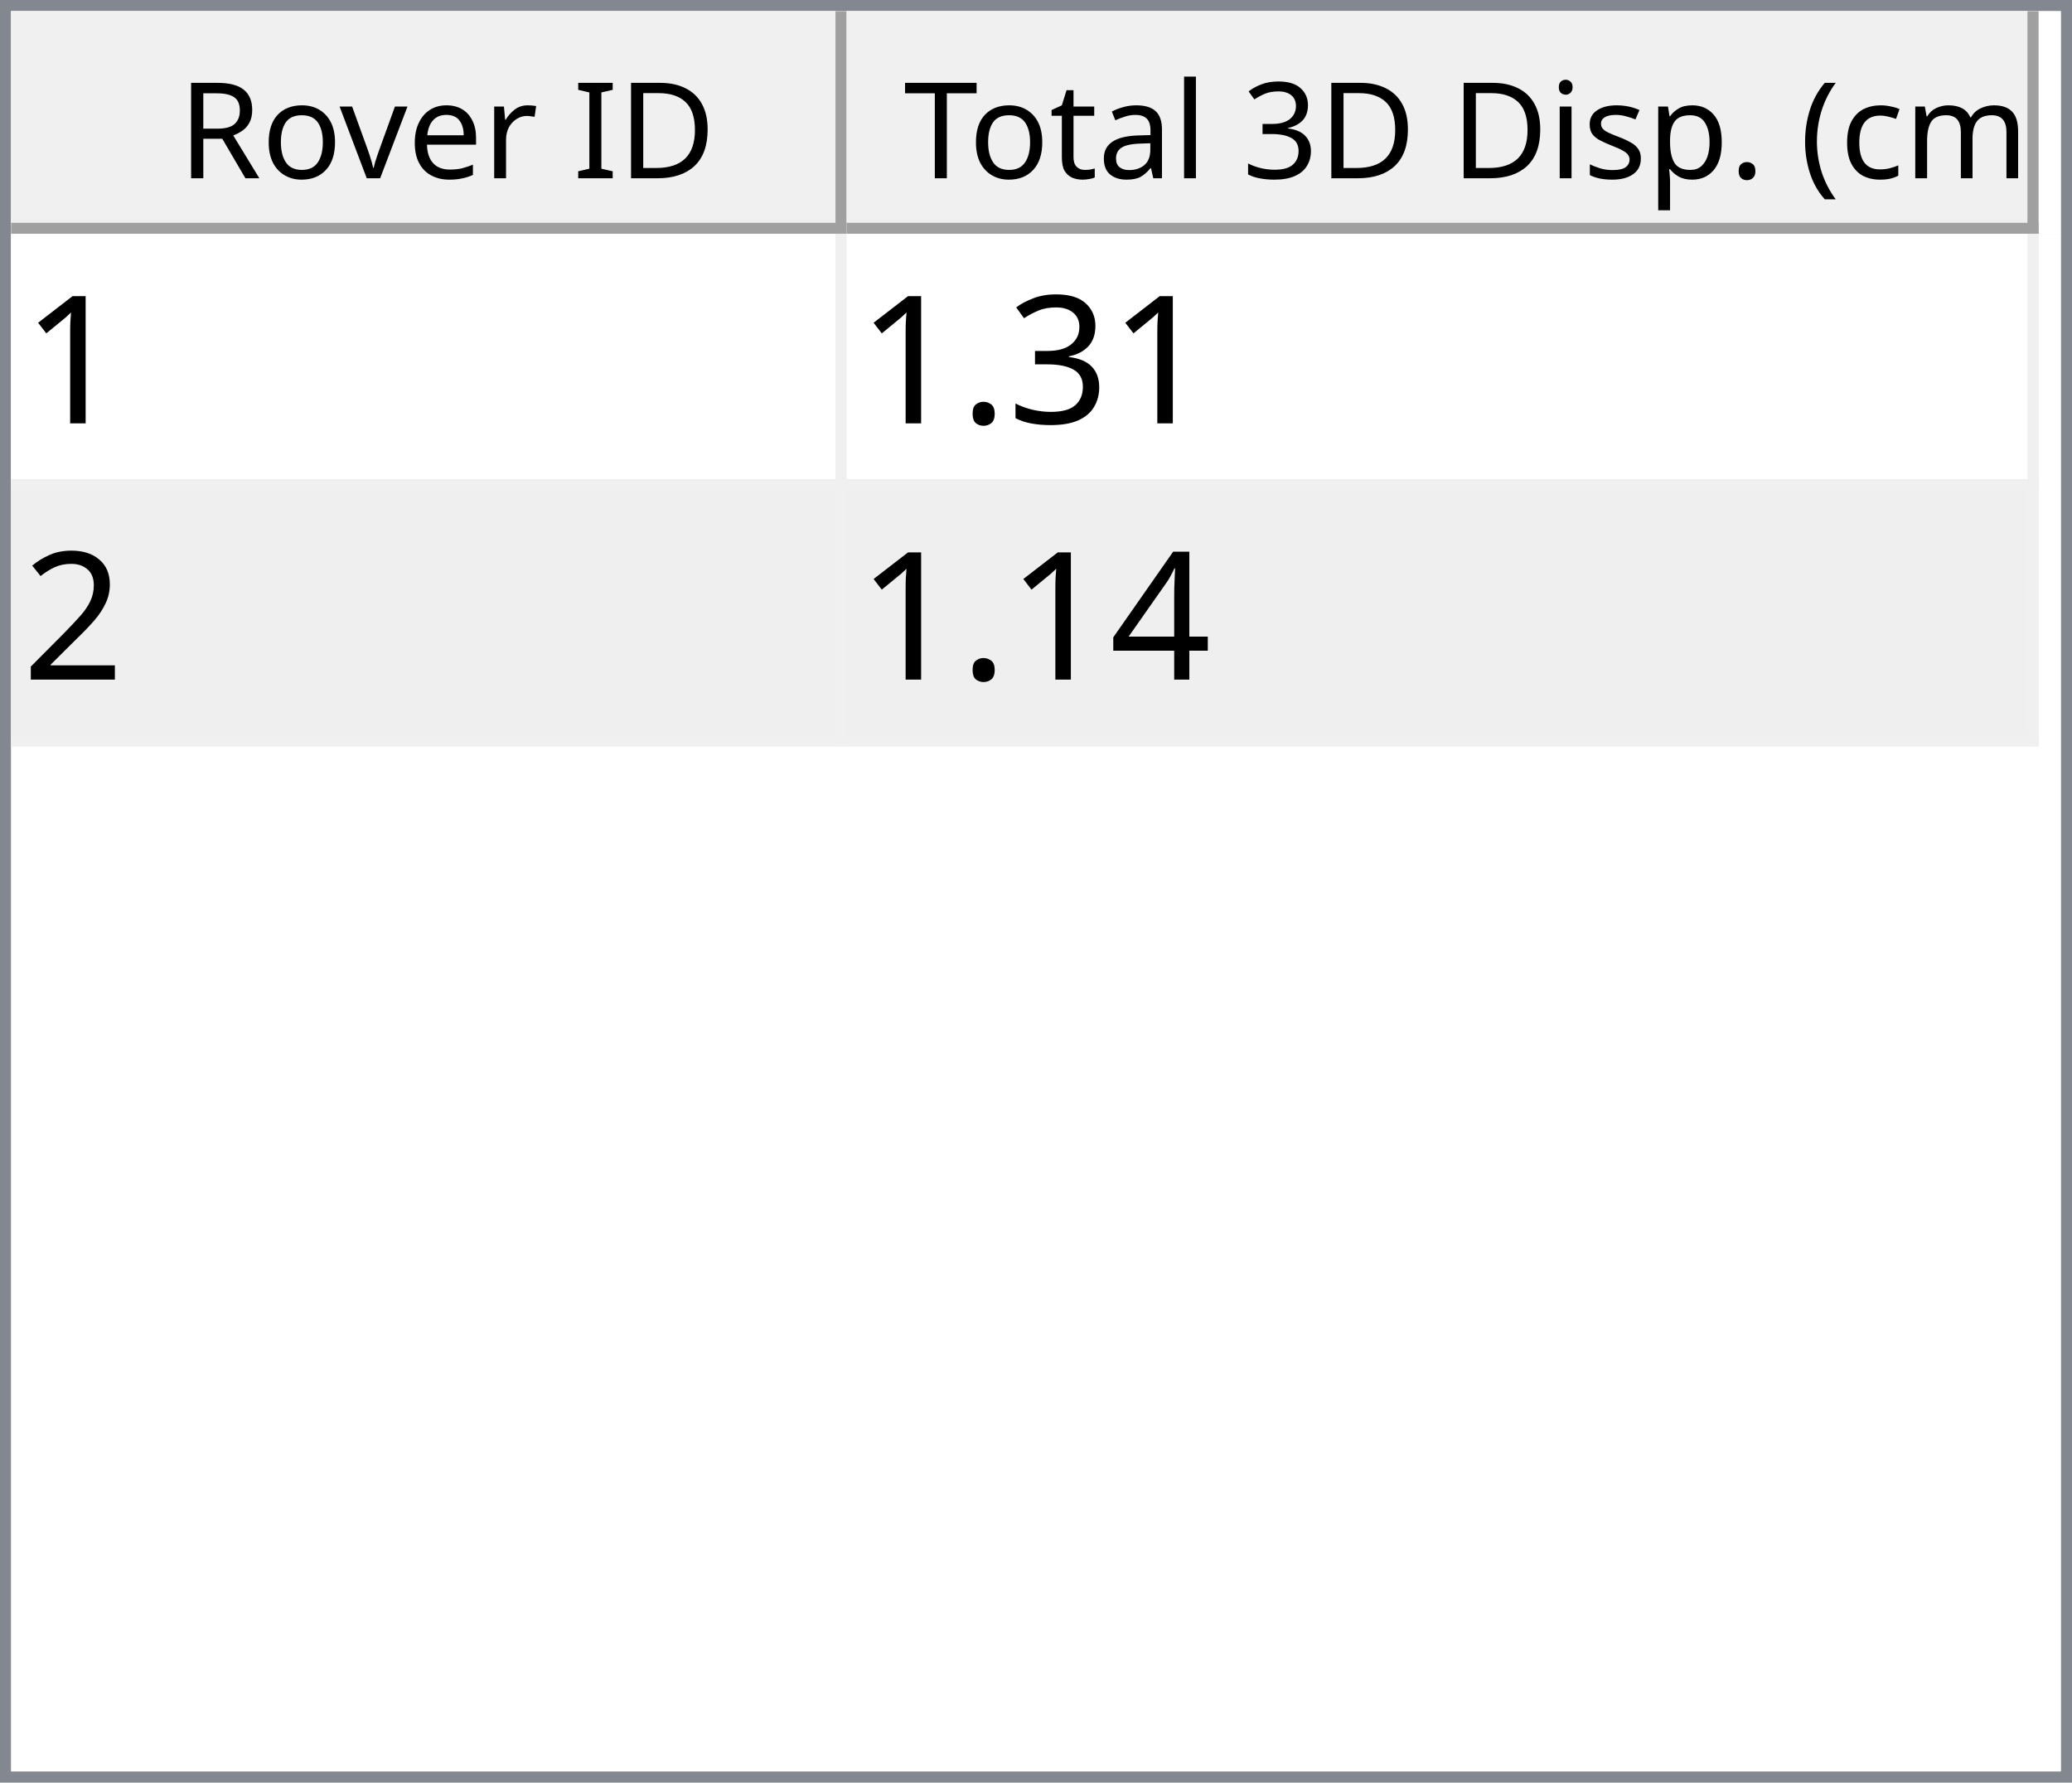
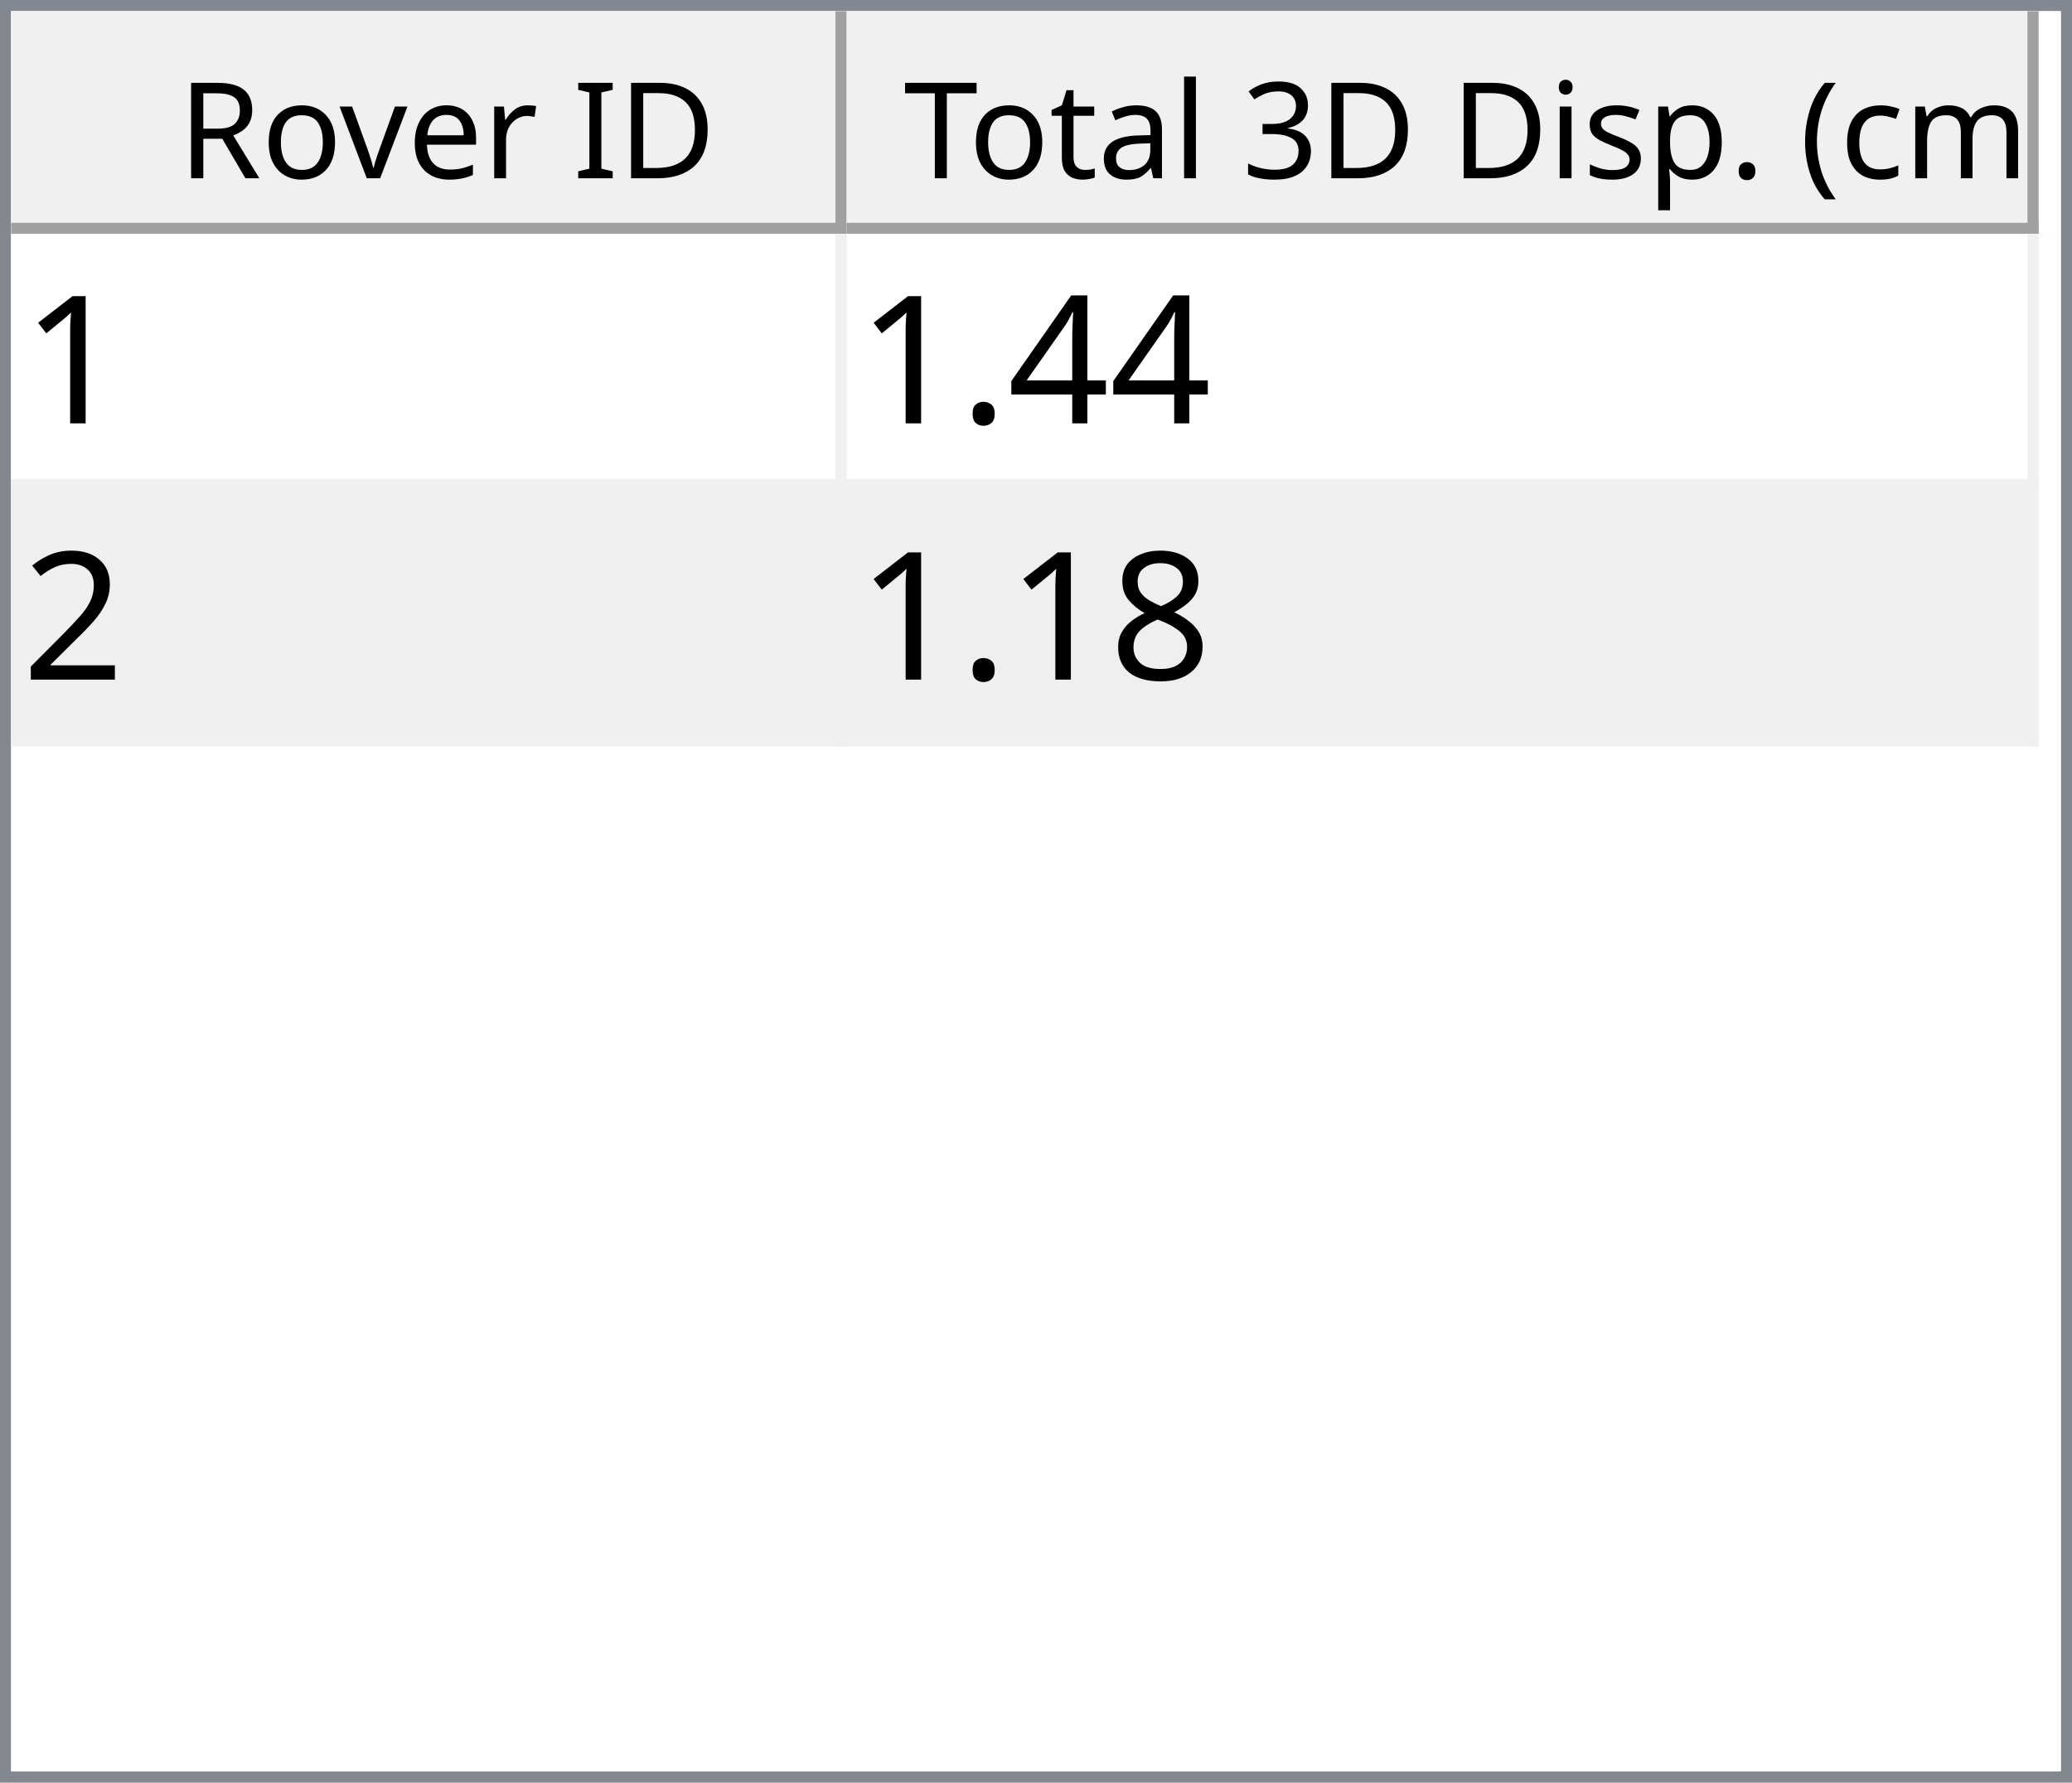
<svg xmlns="http://www.w3.org/2000/svg" style="fill-opacity:1; color-rendering:auto; color-interpolation:auto; text-rendering:auto; stroke:black; stroke-linecap:square; stroke-miterlimit:10; shape-rendering:auto; stroke-opacity:1; fill:black; stroke-dasharray:none; font-weight:normal; stroke-width:1; font-family:'Dialog'; font-style:normal; stroke-linejoin:miter; font-size:12px; stroke-dashoffset:0; image-rendering:auto;" width="186" height="160">
  <defs id="genericDefs" />
  <g>
    <defs id="defs1">
      <clipPath clipPathUnits="userSpaceOnUse" id="clipPath1">
        <path d="M0 0 L186 0 L186 160 L0 160 L0 0 Z" />
      </clipPath>
      <clipPath clipPathUnits="userSpaceOnUse" id="clipPath2">
        <path d="M0 0 L0 160 L186 160 L186 0 Z" />
      </clipPath>
      <clipPath clipPathUnits="userSpaceOnUse" id="clipPath3">
        <path d="M0 0 L0 20 L184 20 L184 0 Z" />
      </clipPath>
      <clipPath clipPathUnits="userSpaceOnUse" id="clipPath4">
        <path d="M0 0 L0 20 L75 20 L75 0 Z" />
      </clipPath>
      <clipPath clipPathUnits="userSpaceOnUse" id="clipPath5">
        <path d="M1 1 L1 19 L74 19 L74 1 Z" />
      </clipPath>
      <clipPath clipPathUnits="userSpaceOnUse" id="clipPath6">
        <path d="M0 0 L0 18 L73 18 L73 0 Z" />
      </clipPath>
      <clipPath clipPathUnits="userSpaceOnUse" id="clipPath7">
        <path d="M-0.5 -0.5 L-0.5 19.5 L74.5 19.5 L74.5 -0.5 Z" />
      </clipPath>
      <clipPath clipPathUnits="userSpaceOnUse" id="clipPath8">
        <path d="M0 0 L0 20 L107 20 L107 0 Z" />
      </clipPath>
      <clipPath clipPathUnits="userSpaceOnUse" id="clipPath9">
        <path d="M1 1 L1 19 L106 19 L106 1 Z" />
      </clipPath>
      <clipPath clipPathUnits="userSpaceOnUse" id="clipPath10">
        <path d="M0 0 L0 18 L105 18 L105 0 Z" />
      </clipPath>
      <clipPath clipPathUnits="userSpaceOnUse" id="clipPath11">
        <path d="M-0.5 -0.5 L-0.5 19.5 L106.5 19.5 L106.5 -0.5 Z" />
      </clipPath>
      <clipPath clipPathUnits="userSpaceOnUse" id="clipPath12">
        <path d="M0 0 L0 138 L184 138 L184 0 Z" />
      </clipPath>
      <clipPath clipPathUnits="userSpaceOnUse" id="clipPath13">
        <path d="M0 0 L0 46 L182 46 L182 0 Z" />
      </clipPath>
      <clipPath clipPathUnits="userSpaceOnUse" id="clipPath14">
        <path d="M-0.5 -0.5 L-0.5 45.5 L181.5 45.5 L181.5 -0.5 Z" />
      </clipPath>
      <clipPath clipPathUnits="userSpaceOnUse" id="clipPath15">
        <path d="M0 0 L0 22 L74 22 L74 0 Z" />
      </clipPath>
      <clipPath clipPathUnits="userSpaceOnUse" id="clipPath16">
        <path d="M0 0 L0 22 L106 22 L106 0 Z" />
      </clipPath>
      <font horiz-adv-x="64.551" id="font1">
        <font-face ascent="107.91" descent="25.098" units-per-em="100" style="font-style:normal; font-family:Segoe UI; font-weight:normal;" />
        <missing-glyph horiz-adv-x="64.551" d="M8.109 0 L8.109 68.266 L56.453 68.266 L56.453 0 L8.109 0 ZM15.328 7.234 L49.219 7.234 L49.219 61.031 L15.328 61.031 L15.328 7.234 Z" />
        <glyph unicode="D" horiz-adv-x="70.117" d="M9.188 0 L9.188 70.016 L28.516 70.016 Q65.531 70.016 65.531 35.891 Q65.531 19.672 55.25 9.836 Q44.969 0 27.734 0 L9.188 0 ZM17.391 62.594 L17.391 7.422 L27.828 7.422 Q41.609 7.422 49.273 14.797 Q56.938 22.172 56.938 35.688 Q56.938 62.594 28.328 62.594 L17.391 62.594 Z" />
        <glyph unicode="I" horiz-adv-x="26.611" d="M17.391 0 L9.188 0 L9.188 70.016 L17.391 70.016 L17.391 0 Z" />
        <glyph unicode=" " horiz-adv-x="27.393" d="" />
        <glyph unicode="r" horiz-adv-x="34.766" d="M34.188 41.891 Q32.078 43.5 28.125 43.5 Q23 43.5 19.555 38.672 Q16.109 33.844 16.109 25.484 L16.109 0 L8.109 0 L8.109 50 L16.109 50 L16.109 39.703 L16.312 39.703 Q18.016 44.969 21.531 47.922 Q25.047 50.875 29.391 50.875 Q32.516 50.875 34.188 50.203 L34.188 41.891 Z" />
        <glyph unicode="e" horiz-adv-x="52.295" d="M48.297 23 L12.984 23 Q13.188 14.656 17.484 10.109 Q21.781 5.562 29.297 5.562 Q37.75 5.562 44.828 11.141 L44.828 3.609 Q38.234 -1.172 27.391 -1.172 Q16.797 -1.172 10.742 5.641 Q4.688 12.453 4.688 24.812 Q4.688 36.469 11.305 43.82 Q17.922 51.172 27.734 51.172 Q37.547 51.172 42.922 44.828 Q48.297 38.484 48.297 27.203 L48.297 23 ZM40.094 29.781 Q40.047 36.719 36.75 40.578 Q33.453 44.438 27.594 44.438 Q21.922 44.438 17.969 40.383 Q14.016 36.328 13.094 29.781 L40.094 29.781 Z" />
        <glyph unicode="v" horiz-adv-x="47.9" d="M47.406 50 L27.484 0 L19.625 0 L0.688 50 L9.469 50 L22.172 13.672 Q23.578 9.672 23.922 6.688 L24.125 6.688 Q24.609 10.453 25.688 13.484 L38.969 50 L47.406 50 Z" />
        <glyph unicode="o" horiz-adv-x="58.594" d="M29 -1.172 Q17.922 -1.172 11.305 5.836 Q4.688 12.844 4.688 24.422 Q4.688 37.016 11.57 44.094 Q18.453 51.172 30.172 51.172 Q41.359 51.172 47.633 44.289 Q53.906 37.406 53.906 25.203 Q53.906 13.234 47.141 6.031 Q40.375 -1.172 29 -1.172 ZM29.594 44.438 Q21.875 44.438 17.383 39.188 Q12.891 33.938 12.891 24.703 Q12.891 15.828 17.43 10.695 Q21.969 5.562 29.594 5.562 Q37.359 5.562 41.531 10.594 Q45.703 15.625 45.703 24.906 Q45.703 34.281 41.531 39.359 Q37.359 44.438 29.594 44.438 Z" />
        <glyph unicode="R" horiz-adv-x="59.814" d="M59.375 0 L49.609 0 L37.891 19.625 Q36.281 22.359 34.766 24.289 Q33.25 26.219 31.664 27.438 Q30.078 28.656 28.25 29.219 Q26.422 29.781 24.125 29.781 L17.391 29.781 L17.391 0 L9.188 0 L9.188 70.016 L30.078 70.016 Q34.672 70.016 38.555 68.867 Q42.438 67.719 45.289 65.375 Q48.141 63.031 49.758 59.547 Q51.375 56.062 51.375 51.375 Q51.375 47.703 50.273 44.656 Q49.172 41.609 47.148 39.211 Q45.125 36.812 42.266 35.133 Q39.406 33.453 35.844 32.516 L35.844 32.328 Q37.594 31.547 38.891 30.547 Q40.188 29.547 41.359 28.18 Q42.531 26.812 43.68 25.078 Q44.828 23.344 46.234 21.047 L59.375 0 ZM17.391 62.594 L17.391 37.203 L28.516 37.203 Q31.594 37.203 34.203 38.133 Q36.812 39.062 38.719 40.797 Q40.625 42.531 41.703 45.047 Q42.781 47.562 42.781 50.688 Q42.781 56.297 39.141 59.445 Q35.5 62.594 28.609 62.594 L17.391 62.594 Z" />
        <glyph unicode=")" horiz-adv-x="30.176" d="M8.297 -15.922 L1.172 -15.922 Q16.406 2.344 16.406 26.812 Q16.406 51.469 1.078 70.016 L8.297 70.016 Q23.531 52.156 23.531 26.703 Q23.531 1.375 8.297 -15.922 Z" />
        <glyph unicode="m" horiz-adv-x="86.133" d="M79.109 0 L71.094 0 L71.094 28.719 Q71.094 37.016 68.531 40.727 Q65.969 44.438 59.906 44.438 Q54.781 44.438 51.195 39.75 Q47.609 35.062 47.609 28.516 L47.609 0 L39.594 0 L39.594 29.688 Q39.594 44.438 28.219 44.438 Q22.953 44.438 19.531 40.016 Q16.109 35.594 16.109 28.516 L16.109 0 L8.109 0 L8.109 50 L16.109 50 L16.109 42.094 L16.312 42.094 Q21.625 51.172 31.844 51.172 Q36.969 51.172 40.773 48.312 Q44.578 45.453 46 40.828 Q51.562 51.172 62.594 51.172 Q79.109 51.172 79.109 30.812 L79.109 0 Z" />
        <glyph unicode="c" horiz-adv-x="46.191" d="M42.188 2.297 Q36.422 -1.172 28.516 -1.172 Q17.828 -1.172 11.258 5.789 Q4.688 12.75 4.688 23.828 Q4.688 36.188 11.766 43.68 Q18.844 51.172 30.672 51.172 Q37.25 51.172 42.281 48.734 L42.281 40.531 Q36.719 44.438 30.375 44.438 Q22.703 44.438 17.797 38.945 Q12.891 33.453 12.891 24.516 Q12.891 15.719 17.508 10.641 Q22.125 5.562 29.891 5.562 Q36.422 5.562 42.188 9.906 L42.188 2.297 Z" />
        <glyph unicode="(" horiz-adv-x="30.176" d="M29.109 -15.922 L21.969 -15.922 Q6.844 1.375 6.844 26.703 Q6.844 52.156 21.969 70.016 L29.203 70.016 Q13.875 51.469 13.875 26.812 Q13.875 2.344 29.109 -15.922 Z" />
        <glyph unicode="." horiz-adv-x="21.68" d="M10.891 -1.078 Q8.641 -1.078 7.055 0.539 Q5.469 2.156 5.469 4.391 Q5.469 6.641 7.055 8.273 Q8.641 9.906 10.891 9.906 Q13.188 9.906 14.797 8.273 Q16.406 6.641 16.406 4.391 Q16.406 2.156 14.797 0.539 Q13.188 -1.078 10.891 -1.078 Z" />
        <glyph unicode="p" horiz-adv-x="58.789" d="M16.312 7.234 L16.109 7.234 L16.109 -23 L8.109 -23 L8.109 50 L16.109 50 L16.109 41.219 L16.312 41.219 Q22.219 51.172 33.594 51.172 Q43.266 51.172 48.688 44.461 Q54.109 37.75 54.109 26.469 Q54.109 13.922 48 6.375 Q41.891 -1.172 31.297 -1.172 Q21.578 -1.172 16.312 7.234 ZM16.109 27.391 L16.109 20.406 Q16.109 14.203 20.141 9.883 Q24.172 5.562 30.375 5.562 Q37.641 5.562 41.773 11.133 Q45.906 16.703 45.906 26.609 Q45.906 34.969 42.047 39.703 Q38.188 44.438 31.594 44.438 Q24.609 44.438 20.359 39.578 Q16.109 34.719 16.109 27.391 Z" />
        <glyph unicode="s" horiz-adv-x="42.432" d="M5.078 1.812 L5.078 10.406 Q11.625 5.562 19.484 5.562 Q30.031 5.562 30.031 12.594 Q30.031 14.594 29.125 15.992 Q28.219 17.391 26.68 18.461 Q25.141 19.531 23.07 20.383 Q21 21.234 18.609 22.172 Q15.281 23.484 12.766 24.828 Q10.25 26.172 8.57 27.859 Q6.891 29.547 6.031 31.695 Q5.172 33.844 5.172 36.719 Q5.172 40.234 6.789 42.945 Q8.406 45.656 11.086 47.484 Q13.766 49.312 17.211 50.242 Q20.656 51.172 24.312 51.172 Q30.812 51.172 35.938 48.922 L35.938 40.828 Q30.422 44.438 23.25 44.438 Q21 44.438 19.195 43.922 Q17.391 43.406 16.094 42.477 Q14.797 41.547 14.086 40.258 Q13.375 38.969 13.375 37.406 Q13.375 35.453 14.086 34.133 Q14.797 32.812 16.164 31.789 Q17.531 30.766 19.484 29.938 Q21.438 29.109 23.922 28.125 Q27.25 26.859 29.883 25.516 Q32.516 24.172 34.375 22.484 Q36.234 20.797 37.234 18.602 Q38.234 16.406 38.234 13.375 Q38.234 9.672 36.602 6.938 Q34.969 4.203 32.234 2.398 Q29.5 0.594 25.93 -0.289 Q22.359 -1.172 18.453 -1.172 Q10.75 -1.172 5.078 1.812 Z" />
        <glyph unicode="i" horiz-adv-x="24.219" d="M12.203 62.703 Q10.062 62.703 8.547 64.164 Q7.031 65.625 7.031 67.875 Q7.031 70.125 8.547 71.609 Q10.062 73.094 12.203 73.094 Q14.406 73.094 15.945 71.609 Q17.484 70.125 17.484 67.875 Q17.484 65.719 15.945 64.211 Q14.406 62.703 12.203 62.703 ZM16.109 0 L8.109 0 L8.109 50 L16.109 50 L16.109 0 Z" />
        <glyph unicode="3" horiz-adv-x="53.906" d="M46.531 19.828 Q46.531 15.094 44.75 11.211 Q42.969 7.328 39.719 4.57 Q36.469 1.812 31.93 0.297 Q27.391 -1.219 21.922 -1.219 Q11.922 -1.219 6 2.594 L6 11.188 Q13.094 5.609 22.219 5.609 Q25.875 5.609 28.828 6.539 Q31.781 7.469 33.906 9.227 Q36.031 10.984 37.18 13.477 Q38.328 15.969 38.328 19.094 Q38.328 32.812 18.797 32.812 L12.984 32.812 L12.984 39.594 L18.5 39.594 Q35.797 39.594 35.797 52.484 Q35.797 64.406 22.609 64.406 Q15.188 64.406 8.688 59.422 L8.688 67.188 Q15.375 71.188 24.609 71.188 Q29 71.188 32.57 69.969 Q36.141 68.75 38.68 66.555 Q41.219 64.359 42.609 61.281 Q44 58.203 44 54.5 Q44 40.672 30.031 36.719 L30.031 36.531 Q33.594 36.141 36.625 34.797 Q39.656 33.453 41.852 31.305 Q44.047 29.156 45.289 26.25 Q46.531 23.344 46.531 19.828 Z" />
        <glyph unicode="l" horiz-adv-x="24.219" d="M16.109 0 L8.109 0 L8.109 74.031 L16.109 74.031 L16.109 0 Z" />
        <glyph unicode="a" horiz-adv-x="50.879" d="M43.891 0 L35.891 0 L35.891 7.812 L35.688 7.812 Q30.469 -1.172 20.312 -1.172 Q12.844 -1.172 8.617 2.781 Q4.391 6.734 4.391 13.281 Q4.391 27.297 20.906 29.594 L35.891 31.688 Q35.891 44.438 25.594 44.438 Q16.547 44.438 9.281 38.281 L9.281 46.484 Q16.656 51.172 26.266 51.172 Q43.891 51.172 43.891 32.516 L43.891 0 ZM35.891 25.297 L23.828 23.641 Q18.266 22.859 15.43 20.875 Q12.594 18.891 12.594 13.875 Q12.594 10.203 15.211 7.883 Q17.828 5.562 22.172 5.562 Q28.125 5.562 32.008 9.742 Q35.891 13.922 35.891 20.312 L35.891 25.297 Z" />
        <glyph unicode="t" horiz-adv-x="33.887" d="M31.297 0.484 Q28.469 -1.078 23.828 -1.078 Q10.688 -1.078 10.688 13.578 L10.688 43.172 L2.094 43.172 L2.094 50 L10.688 50 L10.688 62.203 L18.703 64.797 L18.703 50 L31.297 50 L31.297 43.172 L18.703 43.172 L18.703 14.984 Q18.703 9.969 20.414 7.82 Q22.125 5.672 26.078 5.672 Q29.109 5.672 31.297 7.328 L31.297 0.484 Z" />
        <glyph unicode="T" horiz-adv-x="52.393" d="M50.594 62.594 L30.375 62.594 L30.375 0 L22.172 0 L22.172 62.594 L2 62.594 L2 70.016 L50.594 70.016 L50.594 62.594 Z" />
      </font>
      <font horiz-adv-x="75.0" id="font2">
        <font-face ascent="100.537" descent="21.973" units-per-em="100" style="font-style:normal; font-family:sans-serif; font-weight:normal;" />
        <missing-glyph horiz-adv-x="75.0" d="M12.5 0 L12.5 62.5 L62.5 62.5 L62.5 0 L12.5 0 ZM14.062 1.562 L60.938 1.562 L60.938 60.938 L14.062 60.938 L14.062 1.562 Z" />
        <glyph unicode="1" horiz-adv-x="55.615" d="M37.25 0 L28.469 0 L28.469 56 Q25.297 52.984 20.141 49.953 Q14.984 46.922 10.891 45.406 L10.891 53.906 Q18.266 57.375 23.781 62.305 Q29.297 67.234 31.594 71.875 L37.25 71.875 L37.25 0 Z" />
-         <glyph unicode="3" horiz-adv-x="55.615" d="M4.203 18.891 L12.984 20.062 Q14.5 12.594 18.141 9.297 Q21.781 6 27 6 Q33.203 6 37.477 10.297 Q41.75 14.594 41.75 20.953 Q41.75 27 37.797 30.93 Q33.844 34.859 27.734 34.859 Q25.25 34.859 21.531 33.891 L22.516 41.609 Q23.391 41.5 23.922 41.5 Q29.547 41.5 34.039 44.43 Q38.531 47.359 38.531 53.469 Q38.531 58.297 35.258 61.477 Q31.984 64.656 26.812 64.656 Q21.688 64.656 18.266 61.43 Q14.844 58.203 13.875 51.766 L5.078 53.328 Q6.688 62.156 12.398 67.016 Q18.109 71.875 26.609 71.875 Q32.469 71.875 37.398 69.359 Q42.328 66.844 44.945 62.5 Q47.562 58.156 47.562 53.266 Q47.562 48.641 45.07 44.828 Q42.578 41.016 37.703 38.766 Q44.047 37.312 47.562 32.695 Q51.078 28.078 51.078 21.141 Q51.078 11.766 44.242 5.25 Q37.406 -1.266 26.953 -1.266 Q17.531 -1.266 11.305 4.352 Q5.078 9.969 4.203 18.891 Z" />
+         <glyph unicode="4" horiz-adv-x="55.615" d="M32.328 0 L32.328 17.141 L1.266 17.141 L1.266 25.203 L33.938 71.578 L41.109 71.578 L41.109 25.203 L50.781 25.203 L50.781 17.141 L41.109 17.141 L41.109 0 L32.328 0 ZM32.328 25.203 L32.328 57.469 L9.906 25.203 L32.328 25.203 Z" />
        <glyph unicode="." horiz-adv-x="27.783" d="M9.078 0 L9.078 10.016 L19.094 10.016 L19.094 0 L9.078 0 Z" />
        <glyph unicode="2" horiz-adv-x="55.615" d="M50.344 8.453 L50.344 0 L3.031 0 Q2.938 3.172 4.047 6.109 Q5.859 10.938 9.836 15.625 Q13.812 20.312 21.344 26.469 Q33.016 36.031 37.117 41.625 Q41.219 47.219 41.219 52.203 Q41.219 57.422 37.477 61.008 Q33.734 64.594 27.734 64.594 Q21.391 64.594 17.578 60.789 Q13.766 56.984 13.719 50.25 L4.688 51.172 Q5.609 61.281 11.664 66.578 Q17.719 71.875 27.938 71.875 Q38.234 71.875 44.242 66.164 Q50.25 60.453 50.25 52 Q50.25 47.703 48.492 43.555 Q46.734 39.406 42.656 34.812 Q38.578 30.219 29.109 22.219 Q21.188 15.578 18.945 13.211 Q16.703 10.844 15.234 8.453 L50.344 8.453 Z" />
-         <glyph unicode="4" horiz-adv-x="55.615" d="M32.328 0 L32.328 17.141 L1.266 17.141 L1.266 25.203 L33.938 71.578 L41.109 71.578 L41.109 25.203 L50.781 25.203 L50.781 17.141 L41.109 17.141 L41.109 0 L32.328 0 ZM32.328 25.203 L32.328 57.469 L9.906 25.203 L32.328 25.203 Z" />
+         <glyph unicode="8" horiz-adv-x="55.615" d="M17.672 38.812 Q12.203 40.828 9.57 44.539 Q6.938 48.25 6.938 53.422 Q6.938 61.234 12.555 66.555 Q18.172 71.875 27.484 71.875 Q36.859 71.875 42.578 66.43 Q48.297 60.984 48.297 53.172 Q48.297 48.188 45.68 44.508 Q43.062 40.828 37.75 38.812 Q44.344 36.672 47.781 31.883 Q51.219 27.094 51.219 20.453 Q51.219 11.281 44.727 5.031 Q38.234 -1.219 27.641 -1.219 Q17.047 -1.219 10.547 5.055 Q4.047 11.328 4.047 20.703 Q4.047 27.688 7.594 32.398 Q11.141 37.109 17.672 38.812 ZM15.922 53.719 Q15.922 48.641 19.195 45.414 Q22.469 42.188 27.688 42.188 Q32.766 42.188 36.016 45.383 Q39.266 48.578 39.266 53.219 Q39.266 58.062 35.914 61.359 Q32.562 64.656 27.594 64.656 Q22.562 64.656 19.242 61.43 Q15.922 58.203 15.922 53.719 ZM13.094 20.656 Q13.094 16.891 14.875 13.375 Q16.656 9.859 20.172 7.93 Q23.688 6 27.734 6 Q34.031 6 38.133 10.055 Q42.234 14.109 42.234 20.359 Q42.234 26.703 38.016 30.859 Q33.797 35.016 27.438 35.016 Q21.234 35.016 17.164 30.914 Q13.094 26.812 13.094 20.656 Z" />
      </font>
    </defs>
    <g style="fill:white; stroke:white;">
      <rect x="0" y="0" width="186" style="clip-path:url(#clipPath1); stroke:none;" height="160" />
    </g>
    <g style="fill:white; text-rendering:optimizeSpeed; color-rendering:optimizeSpeed; image-rendering:optimizeSpeed; shape-rendering:crispEdges; stroke:white; color-interpolation:sRGB;">
      <rect x="0" width="186" height="160" y="0" style="stroke:none;" />
      <path style="stroke:none;" d="M0 160 L186 160 L186 0 L0 0 Z" />
    </g>
    <g style="fill:rgb(240,240,240); font-family:'Segoe UI'; stroke:rgb(240,240,240);">
      <rect x="0" y="0" width="186" style="clip-path:url(#clipPath2); stroke:none;" height="160" />
    </g>
    <g style="fill:rgb(130,135,144); font-family:'Segoe UI'; stroke:rgb(130,135,144);">
      <path d="M0 0 L186 0 L186 160 L0 160 L0 0 ZM1 1 L185 1 L185 159 L1 159 L1 1 Z" style="fill-rule:evenodd; clip-path:url(#clipPath2); stroke:none;" />
    </g>
    <g style="fill:white; font-family:'Segoe UI'; stroke:white;" transform="translate(1,1)">
      <rect x="0" y="0" width="184" style="clip-path:url(#clipPath3); stroke:none;" height="20" />
    </g>
    <g style="fill:rgb(240,240,240); font-family:'Segoe UI'; stroke:rgb(240,240,240);" transform="translate(1,1)">
      <rect x="0" y="0" width="75" style="clip-path:url(#clipPath4); stroke:none;" height="20" />
    </g>
    <g style="font-family:'Segoe UI';" transform="translate(2,2)">
      <text x="14" xml:space="preserve" y="14" style="clip-path:url(#clipPath6); stroke:none;">Rover ID</text>
    </g>
    <g style="fill:rgb(160,160,160); font-family:'Segoe UI'; stroke:rgb(160,160,160); stroke-linejoin:bevel;" transform="translate(1.5,1.5)">
      <line x1="74" x2="74" y1="0" style="fill:none; clip-path:url(#clipPath7);" y2="19" />
    </g>
    <g style="fill:rgb(160,160,160); font-family:'Segoe UI'; stroke:rgb(160,160,160); stroke-linejoin:bevel;" transform="matrix(1,0,0,1,1,1) translate(0.5,0.5)">
      <line x1="0" x2="74" y1="19" style="fill:none; clip-path:url(#clipPath7);" y2="19" />
    </g>
    <g style="fill:rgb(240,240,240); font-family:'Segoe UI'; stroke:rgb(240,240,240);" transform="translate(76,1)">
      <rect x="0" y="0" width="107" style="clip-path:url(#clipPath8); stroke:none;" height="20" />
    </g>
    <g style="font-family:'Segoe UI';" transform="translate(77,2)">
      <text x="1" xml:space="preserve" y="14" style="clip-path:url(#clipPath10); stroke:none;"> Total 3D Disp. (cm)</text>
    </g>
    <g style="fill:rgb(160,160,160); font-family:'Segoe UI'; stroke:rgb(160,160,160); stroke-linejoin:bevel;" transform="translate(76.5,1.5)">
      <line x1="106" x2="106" y1="0" style="fill:none; clip-path:url(#clipPath11);" y2="19" />
    </g>
    <g style="fill:rgb(160,160,160); font-family:'Segoe UI'; stroke:rgb(160,160,160); stroke-linejoin:bevel;" transform="matrix(1,0,0,1,76,1) translate(0.5,0.5)">
      <line x1="0" x2="106" y1="19" style="fill:none; clip-path:url(#clipPath11);" y2="19" />
    </g>
    <g style="fill:white; font-family:'Segoe UI'; stroke:white;" transform="translate(1,21)">
      <rect x="0" y="0" width="184" style="clip-path:url(#clipPath12); stroke:none;" height="138" />
    </g>
    <g style="fill:rgb(240,240,240); font-size:16px; font-family:sans-serif; stroke:rgb(240,240,240);" transform="translate(1,21)">
      <rect x="0" y="0" width="182" style="clip-path:url(#clipPath13); stroke:none;" height="46" />
      <line transform="translate(0.5,0.5)" x1="0" x2="181" y1="22" style="clip-path:url(#clipPath14); fill:none; stroke-linejoin:bevel;" y2="22" />
    </g>
    <g transform="matrix(1,0,0,1,1,21) translate(0.5,0.5)" style="fill:rgb(240,240,240); font-size:16px; font-family:sans-serif; stroke:rgb(240,240,240); stroke-linejoin:bevel;">
      <line x1="0" x2="181" y1="45" style="fill:none; clip-path:url(#clipPath14);" y2="45" />
    </g>
    <g transform="matrix(1,0,0,1,1,21) translate(0.5,0.5)" style="fill:rgb(240,240,240); font-size:16px; font-family:sans-serif; stroke:rgb(240,240,240); stroke-linejoin:bevel;">
      <line x1="74" x2="74" y1="0" style="fill:none; clip-path:url(#clipPath14);" y2="45" />
    </g>
    <g transform="matrix(1,0,0,1,1,21) translate(0.5,0.5)" style="fill:rgb(240,240,240); font-size:16px; font-family:sans-serif; stroke:rgb(240,240,240); stroke-linejoin:bevel;">
      <line x1="181" x2="181" y1="0" style="fill:none; clip-path:url(#clipPath14);" y2="45" />
    </g>
    <g style="fill:white; font-size:16px; font-family:sans-serif; stroke:white;" transform="matrix(1,0,0,1,1,21)">
      <rect x="0" y="0" width="74" style="clip-path:url(#clipPath15); stroke:none;" height="22" />
      <text x="1" y="17" style="fill:black; clip-path:url(#clipPath15); stroke:none;" xml:space="preserve">1</text>
    </g>
    <g style="fill:white; font-size:16px; font-family:sans-serif; stroke:white;" transform="matrix(1,0,0,1,1,21) translate(75,0)">
      <rect x="0" y="0" width="106" style="clip-path:url(#clipPath16); stroke:none;" height="22" />
-       <text x="1" y="17" style="fill:black; clip-path:url(#clipPath16); stroke:none;" xml:space="preserve">1.31</text>
+       <text x="1" y="17" style="fill:black; clip-path:url(#clipPath16); stroke:none;" xml:space="preserve">1.44</text>
    </g>
    <g style="fill:rgb(239,239,239); font-size:16px; font-family:sans-serif; stroke:rgb(239,239,239);" transform="matrix(1,0,0,1,1,21) translate(0,23)">
      <rect x="0" y="0" width="74" style="clip-path:url(#clipPath15); stroke:none;" height="22" />
      <text x="1" y="17" style="fill:black; clip-path:url(#clipPath15); stroke:none;" xml:space="preserve">2</text>
    </g>
    <g style="fill:rgb(239,239,239); font-size:16px; font-family:sans-serif; stroke:rgb(239,239,239);" transform="matrix(1,0,0,1,1,21) translate(75,23)">
      <rect x="0" y="0" width="106" style="clip-path:url(#clipPath16); stroke:none;" height="22" />
-       <text x="1" y="17" style="fill:black; clip-path:url(#clipPath16); stroke:none;" xml:space="preserve">1.14</text>
+       <text x="1" y="17" style="fill:black; clip-path:url(#clipPath16); stroke:none;" xml:space="preserve">1.18</text>
    </g>
  </g>
</svg>
